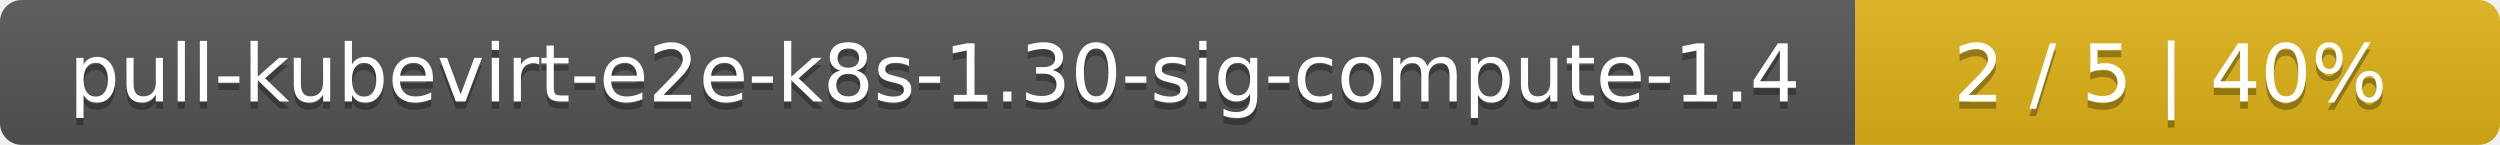
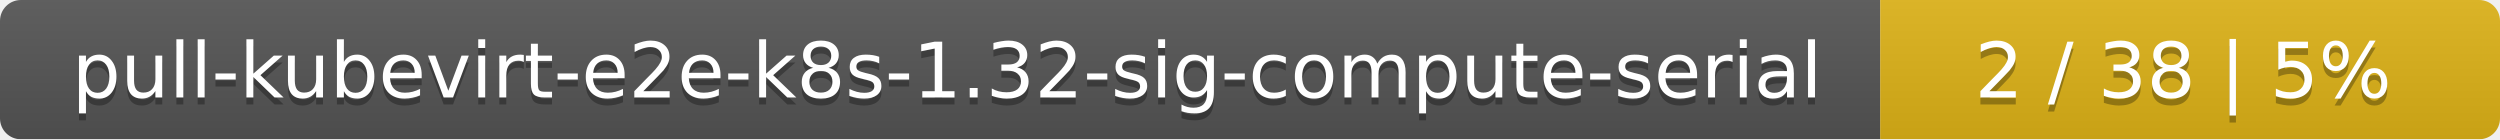
- <svg xmlns="http://www.w3.org/2000/svg" width="345" height="20">
+ <svg xmlns="http://www.w3.org/2000/svg" width="359" height="20">
  <linearGradient id="smooth" x2="0" y2="100%">
    <stop offset="0" stop-color="#bbb" stop-opacity=".1" />
    <stop offset="1" stop-opacity=".1" />
  </linearGradient>
  <mask id="round">
-     <rect width="345" height="20" rx="3" fill="#fff" />
+     <rect width="359" height="20" rx="3" fill="#fff" />
  </mask>
  <g mask="url(#round)">
-     <rect width="256" height="20" fill="#555" />
-     <rect x="256" width="89" height="20" fill="#dfb317" />
-     <rect width="345" height="20" fill="url(#smooth)" />
+     <rect width="270" height="20" fill="#555" />
+     <rect x="270" width="89" height="20" fill="#dfb317" />
+     <rect width="359" height="20" fill="url(#smooth)" />
  </g>
  <g fill="#fff" text-anchor="middle" font-family="DejaVu Sans,Verdana,Geneva,sans-serif" font-size="11">
-     <text x="129" y="15" fill="#010101" fill-opacity=".3">pull-kubevirt-e2e-k8s-1.30-sig-compute-1.4</text>
-     <text x="129" y="14">pull-kubevirt-e2e-k8s-1.30-sig-compute-1.4</text>
-     <text x="299.5" y="15" fill="#010101" fill-opacity=".3">2 / 5    |    40%</text>
-     <text x="299.5" y="14">2 / 5    |    40%</text>
+     <text x="136" y="15" fill="#010101" fill-opacity=".3">pull-kubevirt-e2e-k8s-1.32-sig-compute-serial</text>
+     <text x="136" y="14">pull-kubevirt-e2e-k8s-1.32-sig-compute-serial</text>
+     <text x="313.5" y="15" fill="#010101" fill-opacity=".3">2 / 38    |    5%</text>
+     <text x="313.5" y="14">2 / 38    |    5%</text>
  </g>
</svg>
